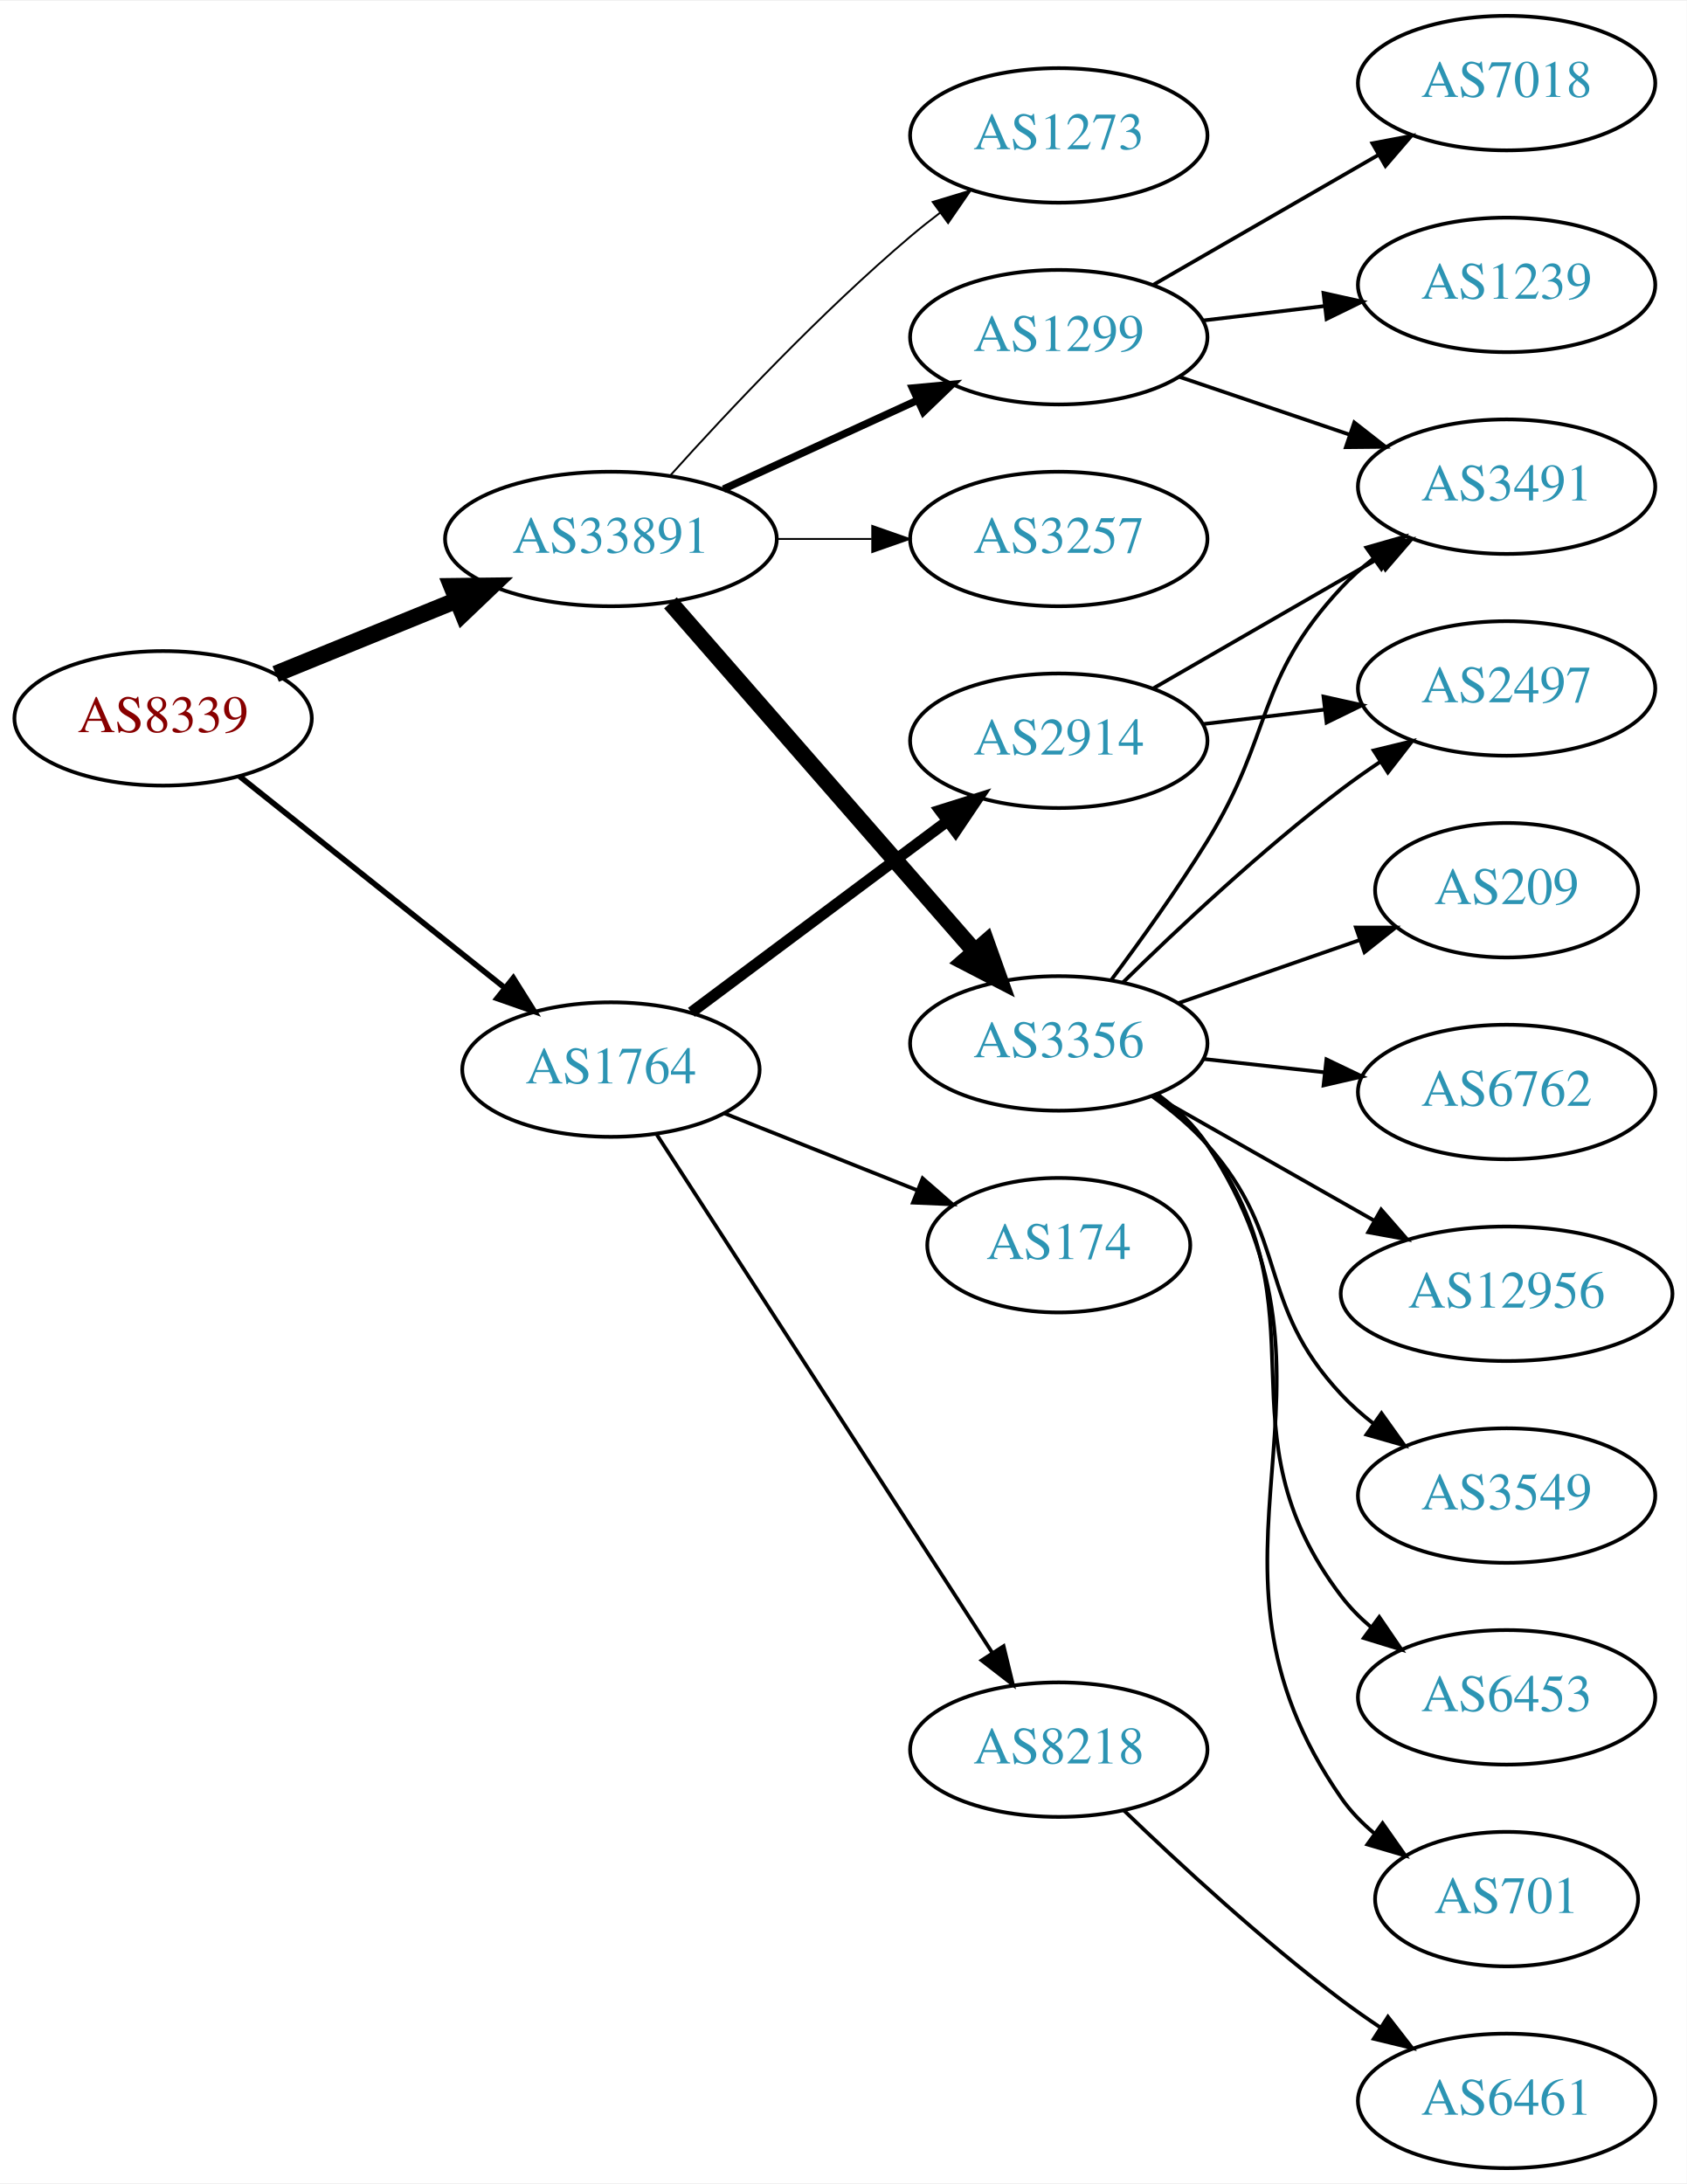
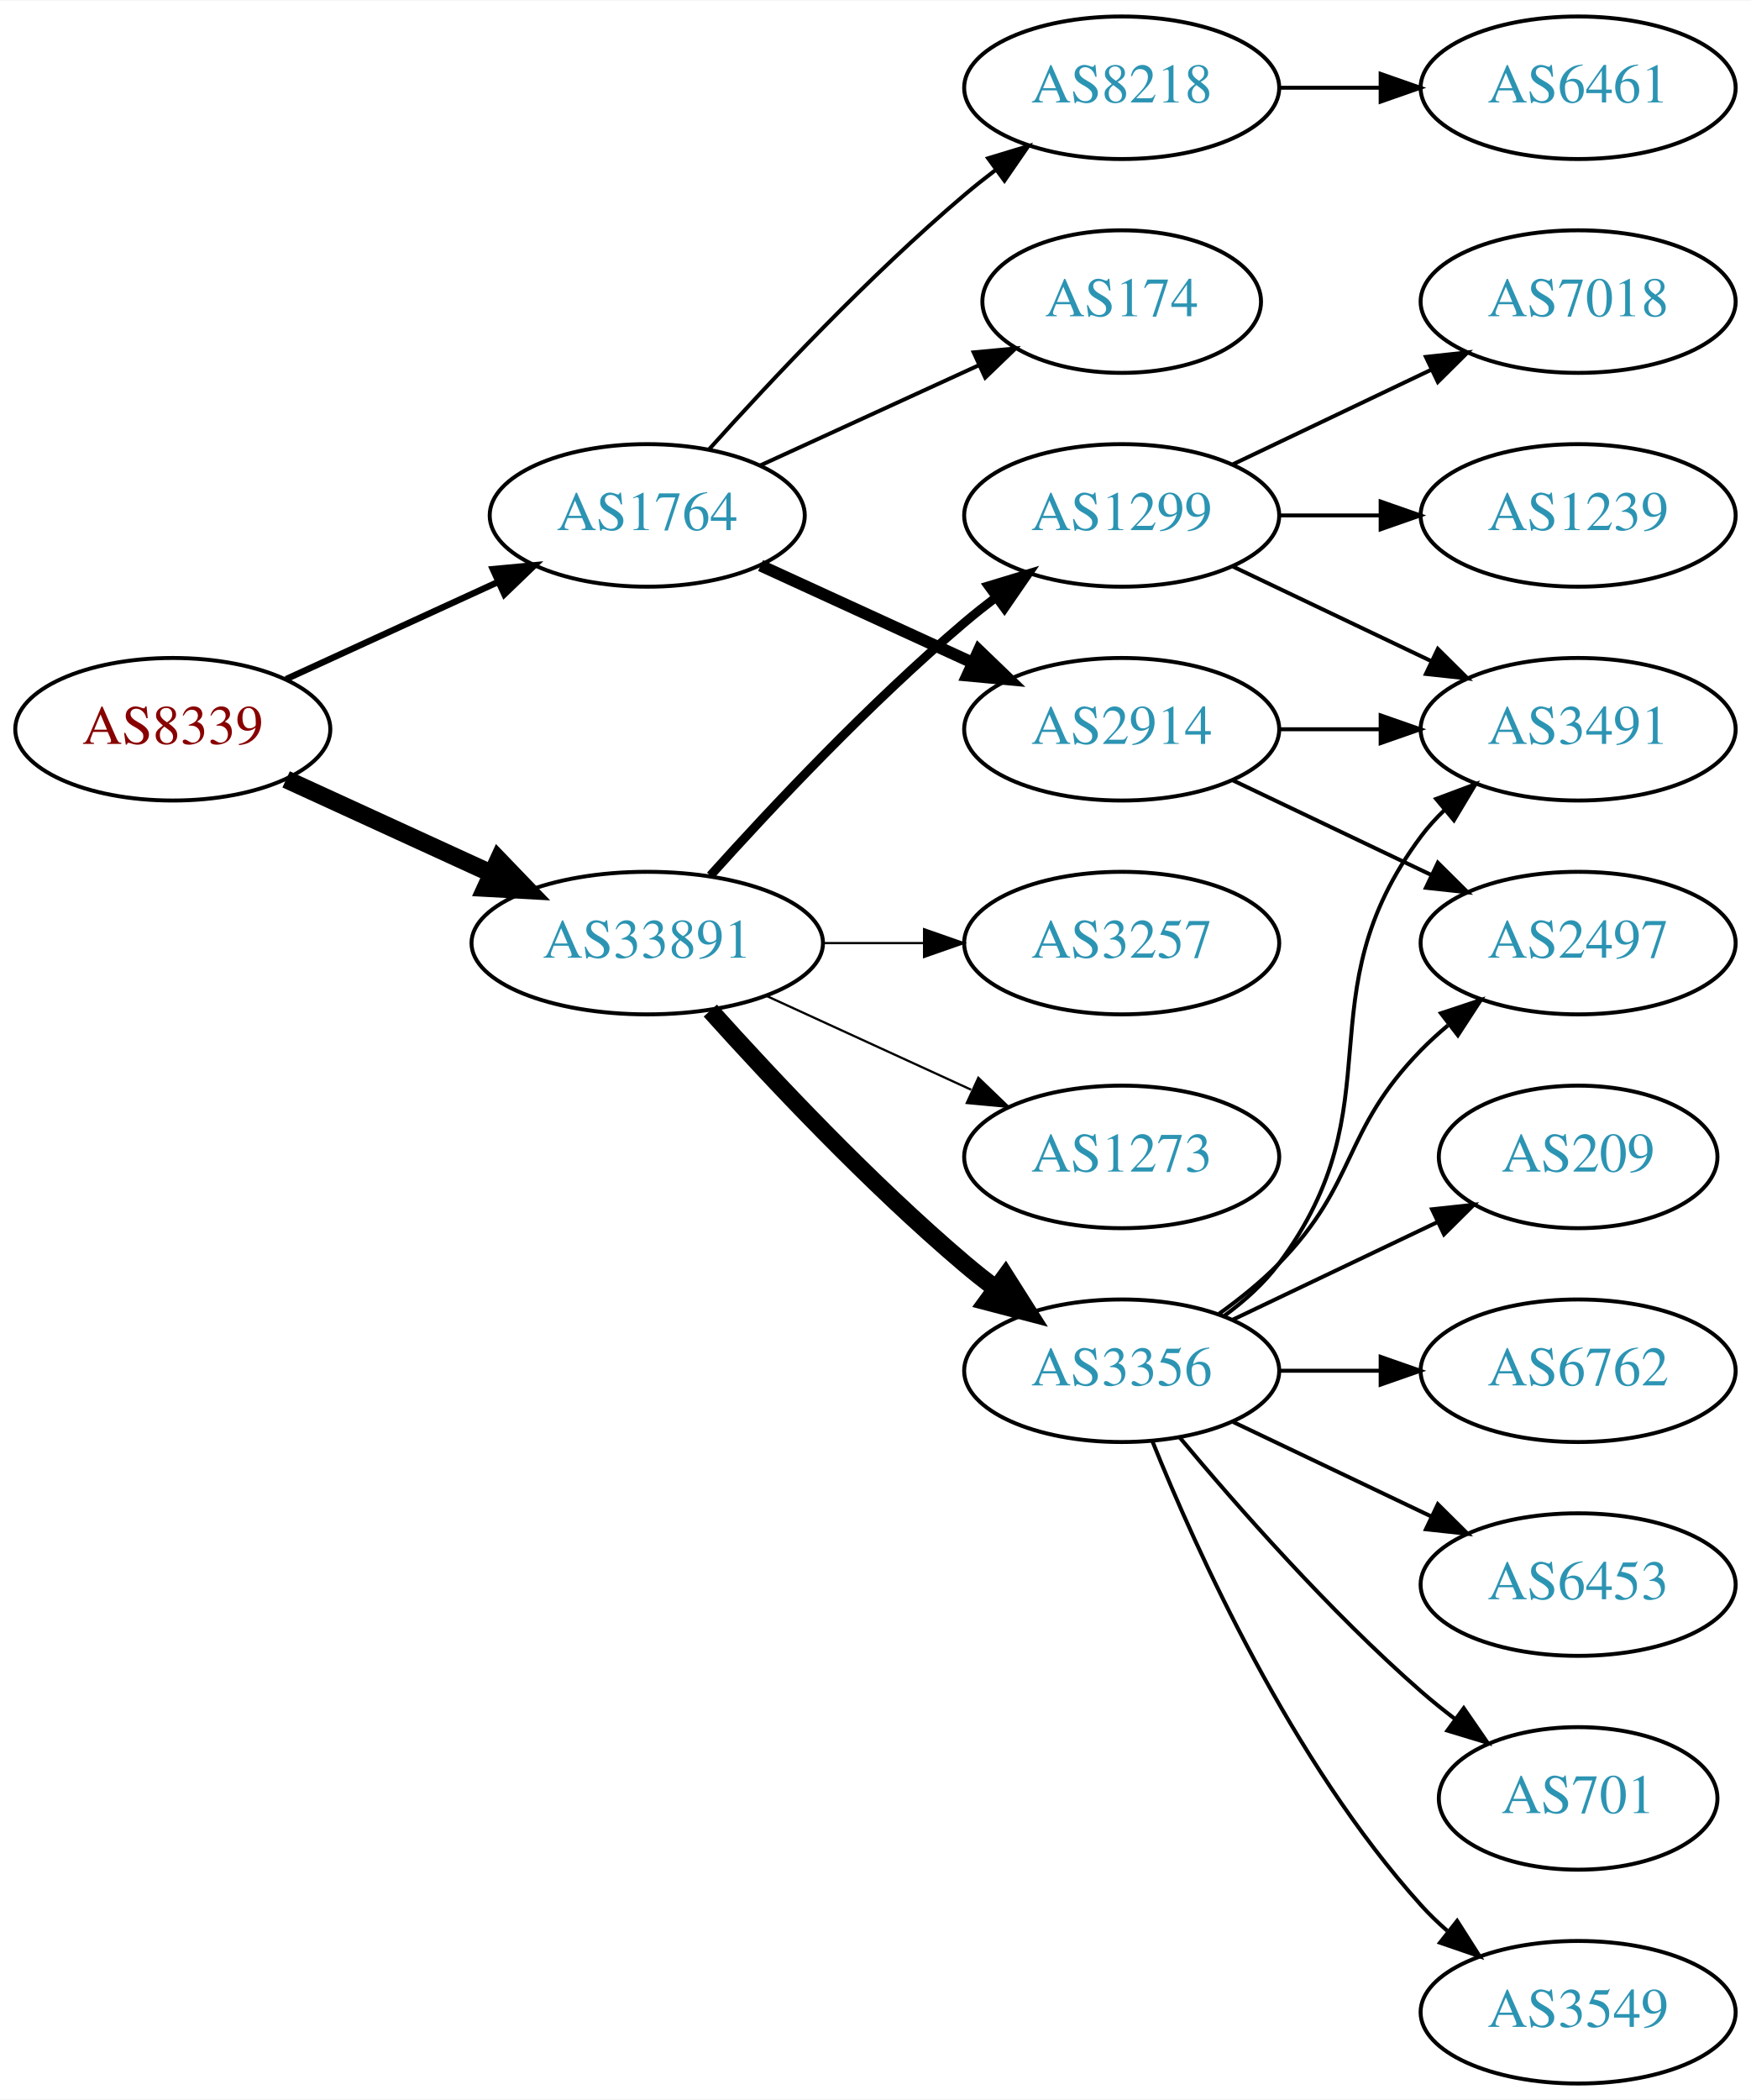
- <svg xmlns="http://www.w3.org/2000/svg" xmlns:xlink="http://www.w3.org/1999/xlink" width="451pt" height="584pt" viewBox="0.00 0.00 451.37 584.00">
-   <g id="graph0" class="graph" transform="scale(1 1) rotate(0) translate(4 580)">
-     <polygon fill="white" stroke="none" points="-4,4 -4,-580 447.37,-580 447.37,4 -4,4" />
+ <svg xmlns="http://www.w3.org/2000/svg" xmlns:xlink="http://www.w3.org/1999/xlink" width="442pt" height="530pt" viewBox="0.00 0.00 442.27 530.00">
+   <g id="graph0" class="graph" transform="scale(1 1) rotate(0) translate(4 526)">
+     <polygon fill="white" stroke="none" points="-4,4 -4,-526 438.271,-526 438.271,4 -4,4" />
    <g id="node1" class="node">
      <g id="a_node1">
        <a xlink:href="/asn/8339" xlink:title="AS8339 ~ kabelplus GmbH [AT]">
-           <ellipse fill="#ffffff" stroke="black" cx="39.647" cy="-388" rx="39.794" ry="18" />
-           <text text-anchor="middle" x="39.647" y="-384.3" font-family="Times,serif" font-size="14.00" fill="#880000">AS8339</text>
+           <ellipse fill="#ffffff" stroke="black" cx="39.647" cy="-342" rx="39.794" ry="18" />
+           <text text-anchor="middle" x="39.647" y="-338.3" font-family="Times,serif" font-size="14.00" fill="#880000">AS8339</text>
        </a>
      </g>
    </g>
    <g id="node2" class="node">
      <g id="a_node2">
        <a xlink:href="/asn/1764" xlink:title="AS1764 ~ NEXTLAYER-AS [AT]">
-           <ellipse fill="#ffffff" stroke="black" cx="159.489" cy="-294" rx="39.794" ry="18" />
-           <text text-anchor="middle" x="159.489" y="-290.3" font-family="Times,serif" font-size="14.00" fill="#2c94b3">AS1764</text>
+           <ellipse fill="#ffffff" stroke="black" cx="159.489" cy="-396" rx="39.794" ry="18" />
+           <text text-anchor="middle" x="159.489" y="-392.3" font-family="Times,serif" font-size="14.00" fill="#2c94b3">AS1764</text>
        </a>
      </g>
    </g>
    <g id="edge1" class="edge">
-       <path fill="none" stroke="black" stroke-width="1.5" d="M60.106,-372.478C79.467,-357.034 109.348,-333.198 131.101,-315.847" />
-       <polygon fill="black" stroke="black" stroke-width="1.5" points="133.366,-318.517 139.001,-309.545 129.001,-313.045 133.366,-318.517" />
+       <path fill="none" stroke="black" stroke-width="1.607" d="M68.275,-354.661C84.232,-361.973 104.503,-371.261 121.786,-379.181" />
+       <polygon fill="black" stroke="black" stroke-width="1.607" points="120.484,-382.435 131.033,-383.419 123.4,-376.071 120.484,-382.435" />
    </g>
    <g id="node3" class="node">
      <g id="a_node3">
        <a xlink:href="/asn/33891" xlink:title="AS33891 ~ CORE-BACKBONE GMBH GLOBAL NETWORK [DE]">
-           <ellipse fill="#ffffff" stroke="black" cx="159.489" cy="-436" rx="44.393" ry="18" />
-           <text text-anchor="middle" x="159.489" y="-432.3" font-family="Times,serif" font-size="14.00" fill="#2c94b3">AS33891</text>
+           <ellipse fill="#ffffff" stroke="black" cx="159.489" cy="-288" rx="44.393" ry="18" />
+           <text text-anchor="middle" x="159.489" y="-284.3" font-family="Times,serif" font-size="14.00" fill="#2c94b3">AS33891</text>
        </a>
      </g>
    </g>
    <g id="edge2" class="edge">
-       <path fill="none" stroke="black" stroke-width="4.5" d="M69.776,-399.865C84.338,-405.797 102.195,-413.07 118.061,-419.533" />
-       <polygon fill="black" stroke="black" stroke-width="4.5" points="116.889,-423.307 127.636,-423.433 119.86,-416.014 116.889,-423.307" />
+       <path fill="none" stroke="black" stroke-width="4.5" d="M68.275,-329.339C83.773,-322.238 103.34,-313.272 120.286,-305.506" />
+       <polygon fill="black" stroke="black" stroke-width="4.5" points="121.938,-309.08 129.389,-301.335 118.658,-301.921 121.938,-309.08" />
    </g>
    <g id="node4" class="node">
      <g id="a_node4">
-         <a xlink:href="/asn/2914" xlink:title="AS2914 ~ NTT America, Inc. [US]">
-           <ellipse fill="#ffffff" stroke="black" cx="279.332" cy="-382" rx="39.794" ry="18" />
-           <text text-anchor="middle" x="279.332" y="-378.3" font-family="Times,serif" font-size="14.00" fill="#2c94b3">AS2914</text>
+         <a xlink:href="/asn/174" xlink:title="AS174 ~ Cogent Communications [US]">
+           <ellipse fill="#ffffff" stroke="black" cx="279.332" cy="-450" rx="35.194" ry="18" />
+           <text text-anchor="middle" x="279.332" y="-446.3" font-family="Times,serif" font-size="14.00" fill="#2c94b3">AS174</text>
        </a>
      </g>
    </g>
    <g id="edge3" class="edge">
-       <path fill="none" stroke="black" stroke-width="3" d="M181.016,-309.328C199.994,-323.501 228.385,-344.702 249.61,-360.552" />
-       <polygon fill="black" stroke="black" stroke-width="3" points="247.538,-363.373 257.645,-366.552 251.727,-357.764 247.538,-363.373" />
+       <path fill="none" stroke="black" d="M188.118,-408.661C204.534,-416.183 225.516,-425.798 243.113,-433.861" />
+       <polygon fill="black" stroke="black" points="241.941,-437.174 252.49,-438.158 244.857,-430.811 241.941,-437.174" />
    </g>
    <g id="node5" class="node">
      <g id="a_node5">
-         <a xlink:href="/asn/174" xlink:title="AS174 ~ Cogent Communications [US]">
-           <ellipse fill="#ffffff" stroke="black" cx="279.332" cy="-247" rx="35.194" ry="18" />
-           <text text-anchor="middle" x="279.332" y="-243.3" font-family="Times,serif" font-size="14.00" fill="#2c94b3">AS174</text>
+         <a xlink:href="/asn/8218" xlink:title="AS8218 ~ legacy Neotelecoms [FR]">
+           <ellipse fill="#ffffff" stroke="black" cx="279.332" cy="-504" rx="39.794" ry="18" />
+           <text text-anchor="middle" x="279.332" y="-500.3" font-family="Times,serif" font-size="14.00" fill="#2c94b3">AS8218</text>
        </a>
      </g>
    </g>
    <g id="edge4" class="edge">
-       <path fill="none" stroke="black" d="M189.922,-282.261C205.536,-276.033 224.874,-268.321 241.478,-261.699" />
-       <polygon fill="black" stroke="black" points="242.898,-264.9 250.89,-257.945 240.305,-258.399 242.898,-264.9" />
+       <path fill="none" stroke="black" d="M175.135,-412.725C190.436,-429.765 215.533,-456.523 239.685,-477 242.182,-479.117 244.843,-481.232 247.554,-483.293" />
+       <polygon fill="black" stroke="black" points="245.591,-486.194 255.73,-489.266 249.72,-480.541 245.591,-486.194" />
    </g>
    <g id="node6" class="node">
      <g id="a_node6">
-         <a xlink:href="/asn/8218" xlink:title="AS8218 ~ legacy Neotelecoms [FR]">
-           <ellipse fill="#ffffff" stroke="black" cx="279.332" cy="-112" rx="39.794" ry="18" />
-           <text text-anchor="middle" x="279.332" y="-108.3" font-family="Times,serif" font-size="14.00" fill="#2c94b3">AS8218</text>
+         <a xlink:href="/asn/2914" xlink:title="AS2914 ~ NTT America, Inc. [US]">
+           <ellipse fill="#ffffff" stroke="black" cx="279.332" cy="-342" rx="39.794" ry="18" />
+           <text text-anchor="middle" x="279.332" y="-338.3" font-family="Times,serif" font-size="14.00" fill="#2c94b3">AS2914</text>
        </a>
      </g>
    </g>
    <g id="edge5" class="edge">
-       <path fill="none" stroke="black" d="M171.788,-276.549C192.641,-244.343 237.263,-175.428 261.622,-137.808" />
-       <polygon fill="black" stroke="black" points="264.569,-139.694 267.067,-129.398 258.694,-135.89 264.569,-139.694" />
+       <path fill="none" stroke="black" stroke-width="3" d="M188.118,-383.339C204.075,-376.027 224.345,-366.739 241.628,-358.819" />
+       <polygon fill="black" stroke="black" stroke-width="3" points="243.243,-361.929 250.876,-354.581 240.327,-355.565 243.243,-361.929" />
    </g>
    <g id="node10" class="node">
      <g id="a_node10">
-         <a xlink:href="/asn/1299" xlink:title="AS1299 ~ Telia Carrier [EU]">
-           <ellipse fill="#ffffff" stroke="black" cx="279.332" cy="-490" rx="39.794" ry="18" />
-           <text text-anchor="middle" x="279.332" y="-486.3" font-family="Times,serif" font-size="14.00" fill="#2c94b3">AS1299</text>
+         <a xlink:href="/asn/3257" xlink:title="AS3257 ~ GTT [DE]">
+           <ellipse fill="#ffffff" stroke="black" cx="279.332" cy="-288" rx="39.794" ry="18" />
+           <text text-anchor="middle" x="279.332" y="-284.3" font-family="Times,serif" font-size="14.00" fill="#2c94b3">AS3257</text>
        </a>
      </g>
    </g>
    <g id="edge9" class="edge">
-       <path fill="none" stroke="black" stroke-width="2" d="M189.619,-449.348C205.23,-456.502 224.628,-465.391 241.3,-473.03" />
-       <polygon fill="black" stroke="black" stroke-width="2" points="240.203,-476.378 250.752,-477.362 243.119,-470.014 240.203,-476.378" />
+       <path fill="none" stroke="black" stroke-width="0.562" d="M203.7,-288C212.013,-288 220.775,-288 229.258,-288" />
+       <polygon fill="black" stroke="black" stroke-width="0.562" points="229.416,-291.5 239.416,-288 229.416,-284.5 229.416,-291.5" />
    </g>
    <g id="node11" class="node">
      <g id="a_node11">
-         <a xlink:href="/asn/3257" xlink:title="AS3257 ~ GTT [DE]">
-           <ellipse fill="#ffffff" stroke="black" cx="279.332" cy="-436" rx="39.794" ry="18" />
-           <text text-anchor="middle" x="279.332" y="-432.3" font-family="Times,serif" font-size="14.00" fill="#2c94b3">AS3257</text>
+         <a xlink:href="/asn/3356" xlink:title="AS3356 ~ Level 3 Parent, LLC [US]">
+           <ellipse fill="#ffffff" stroke="black" cx="279.332" cy="-180" rx="39.794" ry="18" />
+           <text text-anchor="middle" x="279.332" y="-176.3" font-family="Times,serif" font-size="14.00" fill="#2c94b3">AS3356</text>
        </a>
      </g>
    </g>
    <g id="edge10" class="edge">
-       <path fill="none" stroke="black" stroke-width="0.5" d="M203.7,-436C212.013,-436 220.775,-436 229.258,-436" />
-       <polygon fill="black" stroke="black" stroke-width="0.5" points="229.416,-439.5 239.416,-436 229.416,-432.5 229.416,-439.5" />
+       <path fill="none" stroke="black" stroke-width="4.5" d="M175.421,-270.956C190.748,-253.903 215.683,-227.35 239.685,-207 242.182,-204.883 244.843,-202.768 247.554,-200.707" />
+       <polygon fill="black" stroke="black" stroke-width="4.5" points="249.978,-203.812 255.73,-194.734 245.333,-197.453 249.978,-203.812" />
    </g>
    <g id="node12" class="node">
      <g id="a_node12">
-         <a xlink:href="/asn/3356" xlink:title="AS3356 ~ Level 3 Parent, LLC [US]">
-           <ellipse fill="#ffffff" stroke="black" cx="279.332" cy="-301" rx="39.794" ry="18" />
-           <text text-anchor="middle" x="279.332" y="-297.3" font-family="Times,serif" font-size="14.00" fill="#2c94b3">AS3356</text>
+         <a xlink:href="/asn/1299" xlink:title="AS1299 ~ Telia Carrier [EU]">
+           <ellipse fill="#ffffff" stroke="black" cx="279.332" cy="-396" rx="39.794" ry="18" />
+           <text text-anchor="middle" x="279.332" y="-392.3" font-family="Times,serif" font-size="14.00" fill="#2c94b3">AS1299</text>
        </a>
      </g>
    </g>
    <g id="edge11" class="edge">
-       <path fill="none" stroke="black" stroke-width="4.5" d="M175.414,-418.902C195.956,-395.369 233.075,-352.845 256.672,-325.813" />
-       <polygon fill="black" stroke="black" stroke-width="4.5" points="259.918,-328.082 263.528,-317.959 253.985,-322.903 259.918,-328.082" />
+       <path fill="none" stroke="black" stroke-width="2.25" d="M175.421,-305.044C190.748,-322.097 215.683,-348.65 239.685,-369 242.182,-371.117 244.843,-373.232 247.554,-375.293" />
+       <polygon fill="black" stroke="black" stroke-width="2.25" points="245.591,-378.194 255.73,-381.266 249.72,-372.541 245.591,-378.194" />
    </g>
    <g id="node13" class="node">
      <g id="a_node13">
        <a xlink:href="/asn/1273" xlink:title="AS1273 ~ Vodafone Group PLC [EU]">
-           <ellipse fill="#ffffff" stroke="black" cx="279.332" cy="-544" rx="39.794" ry="18" />
-           <text text-anchor="middle" x="279.332" y="-540.3" font-family="Times,serif" font-size="14.00" fill="#2c94b3">AS1273</text>
+           <ellipse fill="#ffffff" stroke="black" cx="279.332" cy="-234" rx="39.794" ry="18" />
+           <text text-anchor="middle" x="279.332" y="-230.3" font-family="Times,serif" font-size="14.00" fill="#2c94b3">AS1273</text>
        </a>
      </g>
    </g>
    <g id="edge12" class="edge">
-       <path fill="none" stroke="black" stroke-width="0.5" d="M175.421,-453.044C190.748,-470.097 215.683,-496.65 239.685,-517 242.182,-519.117 244.843,-521.232 247.554,-523.293" />
-       <polygon fill="black" stroke="black" stroke-width="0.5" points="245.591,-526.194 255.73,-529.266 249.72,-520.541 245.591,-526.194" />
+       <path fill="none" stroke="black" stroke-width="0.562" d="M189.619,-274.652C205.23,-267.498 224.628,-258.609 241.3,-250.97" />
+       <polygon fill="black" stroke="black" stroke-width="0.562" points="243.119,-253.986 250.752,-246.638 240.203,-247.622 243.119,-253.986" />
    </g>
    <g id="node7" class="node">
      <g id="a_node7">
-         <a xlink:href="/asn/2497" xlink:title="AS2497 ~ Internet Initiative Japan Inc. [JP]">
-           <ellipse fill="#ffffff" stroke="black" cx="399.174" cy="-396" rx="39.794" ry="18" />
-           <text text-anchor="middle" x="399.174" y="-392.3" font-family="Times,serif" font-size="14.00" fill="#2c94b3">AS2497</text>
+         <a xlink:href="/asn/6461" xlink:title="AS6461 ~ Zayo Bandwidth [US]">
+           <ellipse fill="#ffffff" stroke="black" cx="394.625" cy="-504" rx="39.794" ry="18" />
+           <text text-anchor="middle" x="394.625" y="-500.3" font-family="Times,serif" font-size="14.00" fill="#2c94b3">AS6461</text>
        </a>
      </g>
    </g>
    <g id="edge6" class="edge">
-       <path fill="none" stroke="black" d="M317.942,-386.468C328.253,-387.693 339.57,-389.038 350.37,-390.321" />
-       <polygon fill="black" stroke="black" points="350.174,-393.822 360.517,-391.526 351,-386.871 350.174,-393.822" />
+       <path fill="none" stroke="black" d="M319.004,-504C327.207,-504 335.971,-504 344.503,-504" />
+       <polygon fill="black" stroke="black" points="344.742,-507.5 354.742,-504 344.742,-500.5 344.742,-507.5" />
    </g>
    <g id="node8" class="node">
      <g id="a_node8">
        <a xlink:href="/asn/3491" xlink:title="AS3491 ~ PCCW Global, Inc. [US]">
-           <ellipse fill="#ffffff" stroke="black" cx="399.174" cy="-450" rx="39.794" ry="18" />
-           <text text-anchor="middle" x="399.174" y="-446.3" font-family="Times,serif" font-size="14.00" fill="#2c94b3">AS3491</text>
+           <ellipse fill="#ffffff" stroke="black" cx="394.625" cy="-342" rx="39.794" ry="18" />
+           <text text-anchor="middle" x="394.625" y="-338.3" font-family="Times,serif" font-size="14.00" fill="#2c94b3">AS3491</text>
        </a>
      </g>
    </g>
    <g id="edge7" class="edge">
-       <path fill="none" stroke="black" d="M304.463,-395.925C321.902,-405.988 345.676,-419.707 364.914,-430.808" />
-       <polygon fill="black" stroke="black" points="363.259,-433.893 373.67,-435.86 366.758,-427.83 363.259,-433.893" />
+       <path fill="none" stroke="black" d="M319.004,-342C327.207,-342 335.971,-342 344.503,-342" />
+       <polygon fill="black" stroke="black" points="344.742,-345.5 354.742,-342 344.742,-338.5 344.742,-345.5" />
    </g>
    <g id="node9" class="node">
      <g id="a_node9">
-         <a xlink:href="/asn/6461" xlink:title="AS6461 ~ Zayo Bandwidth [US]">
-           <ellipse fill="#ffffff" stroke="black" cx="399.174" cy="-18" rx="39.794" ry="18" />
-           <text text-anchor="middle" x="399.174" y="-14.3" font-family="Times,serif" font-size="14.00" fill="#2c94b3">AS6461</text>
+         <a xlink:href="/asn/2497" xlink:title="AS2497 ~ Internet Initiative Japan Inc. [JP]">
+           <ellipse fill="#ffffff" stroke="black" cx="394.625" cy="-288" rx="39.794" ry="18" />
+           <text text-anchor="middle" x="394.625" y="-284.3" font-family="Times,serif" font-size="14.00" fill="#2c94b3">AS2497</text>
        </a>
      </g>
    </g>
    <g id="edge8" class="edge">
-       <path fill="none" stroke="black" d="M296.809,-95.691C311.477,-81.551 333.827,-60.914 354.978,-45 358.317,-42.488 361.895,-39.983 365.51,-37.569" />
-       <polygon fill="black" stroke="black" points="367.416,-40.504 373.917,-32.138 363.618,-34.624 367.416,-40.504" />
+       <path fill="none" stroke="black" d="M307.468,-329.066C322.462,-321.919 341.283,-312.948 357.506,-305.215" />
+       <polygon fill="black" stroke="black" points="359.188,-308.291 366.71,-300.829 356.177,-301.972 359.188,-308.291" />
+     </g>
+     <g id="edge19" class="edge">
+       <path fill="none" stroke="black" d="M305.262,-193.882C310.338,-197.611 315.256,-202.016 318.978,-207 349.249,-247.542 324.707,-274.458 354.978,-315 356.723,-317.336 358.73,-319.545 360.893,-321.617" />
+       <polygon fill="black" stroke="black" points="358.771,-324.405 368.694,-328.118 363.253,-319.027 358.771,-324.405" />
    </g>
    <g id="edge15" class="edge">
-       <path fill="none" stroke="black" d="M311.602,-479.386C325.585,-474.639 342.256,-468.981 357.218,-463.902" />
-       <polygon fill="black" stroke="black" points="358.413,-467.192 366.758,-460.664 356.163,-460.564 358.413,-467.192" />
+       <path fill="none" stroke="black" d="M303.926,-194.389C309.182,-198.148 314.513,-202.437 318.978,-207 339.151,-227.617 334.806,-240.383 354.978,-261 357.071,-263.139 359.354,-265.218 361.731,-267.21" />
+       <polygon fill="black" stroke="black" points="359.974,-270.275 370.031,-273.611 364.249,-264.732 359.974,-270.275" />
    </g>
    <g id="node14" class="node">
      <g id="a_node14">
-         <a xlink:href="/asn/7018" xlink:title="AS7018 ~ AT&amp;T Services, Inc. [US]">
-           <ellipse fill="#ffffff" stroke="black" cx="399.174" cy="-558" rx="39.794" ry="18" />
-           <text text-anchor="middle" x="399.174" y="-554.3" font-family="Times,serif" font-size="14.00" fill="#2c94b3">AS7018</text>
+         <a xlink:href="/asn/701" xlink:title="AS701 ~ UUNET [US]">
+           <ellipse fill="#ffffff" stroke="black" cx="394.625" cy="-72" rx="35.194" ry="18" />
+           <text text-anchor="middle" x="394.625" y="-68.3" font-family="Times,serif" font-size="14.00" fill="#2c94b3">AS701</text>
        </a>
      </g>
    </g>
    <g id="edge13" class="edge">
-       <path fill="none" stroke="black" d="M304.463,-503.925C321.902,-513.988 345.676,-527.707 364.914,-538.808" />
-       <polygon fill="black" stroke="black" points="363.259,-541.893 373.67,-543.86 366.758,-535.83 363.259,-541.893" />
+       <path fill="none" stroke="black" d="M293.962,-163.183C308.244,-146.071 331.791,-119.255 354.978,-99 357.648,-96.668 360.521,-94.352 363.451,-92.114" />
+       <polygon fill="black" stroke="black" points="365.729,-94.784 371.742,-86.061 361.602,-89.13 365.729,-94.784" />
    </g>
    <g id="node15" class="node">
      <g id="a_node15">
-         <a xlink:href="/asn/1239" xlink:title="AS1239 ~ Sprint [US]">
-           <ellipse fill="#ffffff" stroke="black" cx="399.174" cy="-504" rx="39.794" ry="18" />
-           <text text-anchor="middle" x="399.174" y="-500.3" font-family="Times,serif" font-size="14.00" fill="#2c94b3">AS1239</text>
+         <a xlink:href="/asn/3549" xlink:title="AS3549 ~ Level 3 Parent, LLC [US]">
+           <ellipse fill="#ffffff" stroke="black" cx="394.625" cy="-18" rx="39.794" ry="18" />
+           <text text-anchor="middle" x="394.625" y="-14.3" font-family="Times,serif" font-size="14.00" fill="#2c94b3">AS3549</text>
        </a>
      </g>
    </g>
    <g id="edge14" class="edge">
-       <path fill="none" stroke="black" d="M317.942,-494.468C328.253,-495.693 339.57,-497.038 350.37,-498.321" />
-       <polygon fill="black" stroke="black" points="350.174,-501.822 360.517,-499.526 351,-494.871 350.174,-501.822" />
-     </g>
-     <g id="edge17" class="edge">
-       <path fill="none" stroke="black" d="M296.48,-317.296C311.116,-331.671 333.605,-352.795 354.978,-369 358.308,-371.525 361.88,-374.037 365.492,-376.456" />
-       <polygon fill="black" stroke="black" points="363.597,-379.399 373.895,-381.892 367.399,-373.522 363.597,-379.399" />
-     </g>
-     <g id="edge22" class="edge">
-       <path fill="none" stroke="black" d="M293.472,-318.105C301.25,-328.529 311.093,-342.255 318.978,-355 336.969,-384.081 331.68,-397.968 354.978,-423 357.539,-425.751 360.44,-428.333 363.498,-430.726" />
-       <polygon fill="black" stroke="black" points="361.643,-433.701 371.832,-436.606 365.678,-427.981 361.643,-433.701" />
+       <path fill="none" stroke="black" d="M287.079,-162.213C298.13,-134.757 322.184,-81.422 354.978,-45 356.98,-42.776 359.199,-40.637 361.532,-38.603" />
+       <polygon fill="black" stroke="black" points="364.062,-41.065 369.751,-32.127 359.73,-35.567 364.062,-41.065" />
    </g>
    <g id="node16" class="node">
      <g id="a_node16">
-         <a xlink:href="/asn/3549" xlink:title="AS3549 ~ Level 3 Parent, LLC [US]">
-           <ellipse fill="#ffffff" stroke="black" cx="399.174" cy="-180" rx="39.794" ry="18" />
-           <text text-anchor="middle" x="399.174" y="-176.3" font-family="Times,serif" font-size="14.00" fill="#2c94b3">AS3549</text>
+         <a xlink:href="/asn/209" xlink:title="AS209 ~ CenturyLink Communications, LLC [US]">
+           <ellipse fill="#ffffff" stroke="black" cx="394.625" cy="-234" rx="35.194" ry="18" />
+           <text text-anchor="middle" x="394.625" y="-230.3" font-family="Times,serif" font-size="14.00" fill="#2c94b3">AS209</text>
        </a>
      </g>
    </g>
    <g id="edge16" class="edge">
-       <path fill="none" stroke="black" d="M304.247,-286.91C309.49,-283.14 314.735,-278.77 318.978,-274 341.446,-248.743 331.872,-231.674 354.978,-207 357.547,-204.257 360.454,-201.68 363.515,-199.29" />
-       <polygon fill="black" stroke="black" points="365.695,-202.036 371.854,-193.415 361.663,-196.313 365.695,-202.036" />
+       <path fill="none" stroke="black" d="M307.468,-192.934C322.9,-200.29 342.385,-209.577 358.92,-217.459" />
+       <polygon fill="black" stroke="black" points="357.729,-220.768 368.262,-221.911 360.741,-214.449 357.729,-220.768" />
    </g>
    <g id="node17" class="node">
      <g id="a_node17">
-         <a xlink:href="/asn/6453" xlink:title="AS6453 ~ TATA COMMUNICATIONS (AMERICA) INC [US]">
-           <ellipse fill="#ffffff" stroke="black" cx="399.174" cy="-126" rx="39.794" ry="18" />
-           <text text-anchor="middle" x="399.174" y="-122.3" font-family="Times,serif" font-size="14.00" fill="#2c94b3">AS6453</text>
-         </a>
-       </g>
-     </g>
-     <g id="edge18" class="edge">
-       <path fill="none" stroke="black" d="M305.384,-287.207C310.453,-283.473 315.338,-279.044 318.978,-274 351.81,-228.502 320.993,-197.644 354.978,-153 357.255,-150.009 359.966,-147.268 362.905,-144.774" />
-       <polygon fill="black" stroke="black" points="365.099,-147.505 371.073,-138.755 360.947,-141.87 365.099,-147.505" />
+         <a xlink:href="/asn/6762" xlink:title="AS6762 ~ TELECOM ITALIA SPARKLE S.p.A. [IT]">
+           <ellipse fill="#ffffff" stroke="black" cx="394.625" cy="-180" rx="39.794" ry="18" />
+           <text text-anchor="middle" x="394.625" y="-176.3" font-family="Times,serif" font-size="14.00" fill="#2c94b3">AS6762</text>
+         </a>
+       </g>
+     </g>
+     <g id="edge17" class="edge">
+       <path fill="none" stroke="black" d="M319.004,-180C327.207,-180 335.971,-180 344.503,-180" />
+       <polygon fill="black" stroke="black" points="344.742,-183.5 354.742,-180 344.742,-176.5 344.742,-183.5" />
    </g>
    <g id="node18" class="node">
      <g id="a_node18">
-         <a xlink:href="/asn/701" xlink:title="AS701 ~ UUNET [US]">
-           <ellipse fill="#ffffff" stroke="black" cx="399.174" cy="-72" rx="35.194" ry="18" />
-           <text text-anchor="middle" x="399.174" y="-68.3" font-family="Times,serif" font-size="14.00" fill="#2c94b3">AS701</text>
-         </a>
-       </g>
-     </g>
-     <g id="edge19" class="edge">
-       <path fill="none" stroke="black" d="M305.711,-287.433C310.764,-283.687 315.559,-279.197 318.978,-274 362.623,-207.664 309.65,-164.198 354.978,-99 357.42,-95.487 360.482,-92.338 363.842,-89.54" />
-       <polygon fill="black" stroke="black" points="365.98,-92.314 372.071,-83.645 361.903,-86.623 365.98,-92.314" />
+         <a xlink:href="/asn/6453" xlink:title="AS6453 ~ TATA COMMUNICATIONS (AMERICA) INC [US]">
+           <ellipse fill="#ffffff" stroke="black" cx="394.625" cy="-126" rx="39.794" ry="18" />
+           <text text-anchor="middle" x="394.625" y="-122.3" font-family="Times,serif" font-size="14.00" fill="#2c94b3">AS6453</text>
+         </a>
+       </g>
+     </g>
+     <g id="edge18" class="edge">
+       <path fill="none" stroke="black" d="M307.468,-167.066C322.462,-159.919 341.283,-150.948 357.506,-143.215" />
+       <polygon fill="black" stroke="black" points="359.188,-146.291 366.71,-138.829 356.177,-139.972 359.188,-146.291" />
+     </g>
+     <g id="edge21" class="edge">
+       <path fill="none" stroke="black" d="M307.468,-383.066C322.462,-375.919 341.283,-366.948 357.506,-359.215" />
+       <polygon fill="black" stroke="black" points="359.188,-362.291 366.71,-354.829 356.177,-355.972 359.188,-362.291" />
    </g>
    <g id="node19" class="node">
      <g id="a_node19">
-         <a xlink:href="/asn/209" xlink:title="AS209 ~ CenturyLink Communications, LLC [US]">
-           <ellipse fill="#ffffff" stroke="black" cx="399.174" cy="-342" rx="35.194" ry="18" />
-           <text text-anchor="middle" x="399.174" y="-338.3" font-family="Times,serif" font-size="14.00" fill="#2c94b3">AS209</text>
+         <a xlink:href="/asn/7018" xlink:title="AS7018 ~ AT&amp;T Services, Inc. [US]">
+           <ellipse fill="#ffffff" stroke="black" cx="394.625" cy="-450" rx="39.794" ry="18" />
+           <text text-anchor="middle" x="394.625" y="-446.3" font-family="Times,serif" font-size="14.00" fill="#2c94b3">AS7018</text>
        </a>
      </g>
    </g>
    <g id="edge20" class="edge">
-       <path fill="none" stroke="black" d="M311.293,-311.772C326.202,-316.959 344.22,-323.228 359.973,-328.709" />
-       <polygon fill="black" stroke="black" points="358.846,-332.023 369.441,-332.003 361.146,-325.411 358.846,-332.023" />
+       <path fill="none" stroke="black" d="M307.468,-408.934C322.462,-416.081 341.283,-425.052 357.506,-432.785" />
+       <polygon fill="black" stroke="black" points="356.177,-436.028 366.71,-437.171 359.188,-429.709 356.177,-436.028" />
    </g>
    <g id="node20" class="node">
      <g id="a_node20">
-         <a xlink:href="/asn/6762" xlink:title="AS6762 ~ TELECOM ITALIA SPARKLE S.p.A. [IT]">
-           <ellipse fill="#ffffff" stroke="black" cx="399.174" cy="-288" rx="39.794" ry="18" />
-           <text text-anchor="middle" x="399.174" y="-284.3" font-family="Times,serif" font-size="14.00" fill="#2c94b3">AS6762</text>
-         </a>
-       </g>
-     </g>
-     <g id="edge21" class="edge">
-       <path fill="none" stroke="black" d="M317.942,-296.851C328.253,-295.713 339.57,-294.465 350.37,-293.274" />
-       <polygon fill="black" stroke="black" points="350.961,-296.73 360.517,-292.154 350.194,-289.772 350.961,-296.73" />
-     </g>
-     <g id="node21" class="node">
-       <g id="a_node21">
-         <a xlink:href="/asn/12956" xlink:title="AS12956 ~ TELXIUS [ES]">
-           <ellipse fill="#ffffff" stroke="black" cx="399.174" cy="-234" rx="44.393" ry="18" />
-           <text text-anchor="middle" x="399.174" y="-230.3" font-family="Times,serif" font-size="14.00" fill="#2c94b3">AS12956</text>
-         </a>
-       </g>
-     </g>
-     <g id="edge23" class="edge">
-       <path fill="none" stroke="black" d="M304.749,-287.118C321.782,-277.433 344.754,-264.372 363.657,-253.625" />
-       <polygon fill="black" stroke="black" points="365.602,-256.545 372.566,-248.56 362.142,-250.46 365.602,-256.545" />
+         <a xlink:href="/asn/1239" xlink:title="AS1239 ~ Sprint [US]">
+           <ellipse fill="#ffffff" stroke="black" cx="394.625" cy="-396" rx="39.794" ry="18" />
+           <text text-anchor="middle" x="394.625" y="-392.3" font-family="Times,serif" font-size="14.00" fill="#2c94b3">AS1239</text>
+         </a>
+       </g>
+     </g>
+     <g id="edge22" class="edge">
+       <path fill="none" stroke="black" d="M319.004,-396C327.207,-396 335.971,-396 344.503,-396" />
+       <polygon fill="black" stroke="black" points="344.742,-399.5 354.742,-396 344.742,-392.5 344.742,-399.5" />
    </g>
  </g>
</svg>
